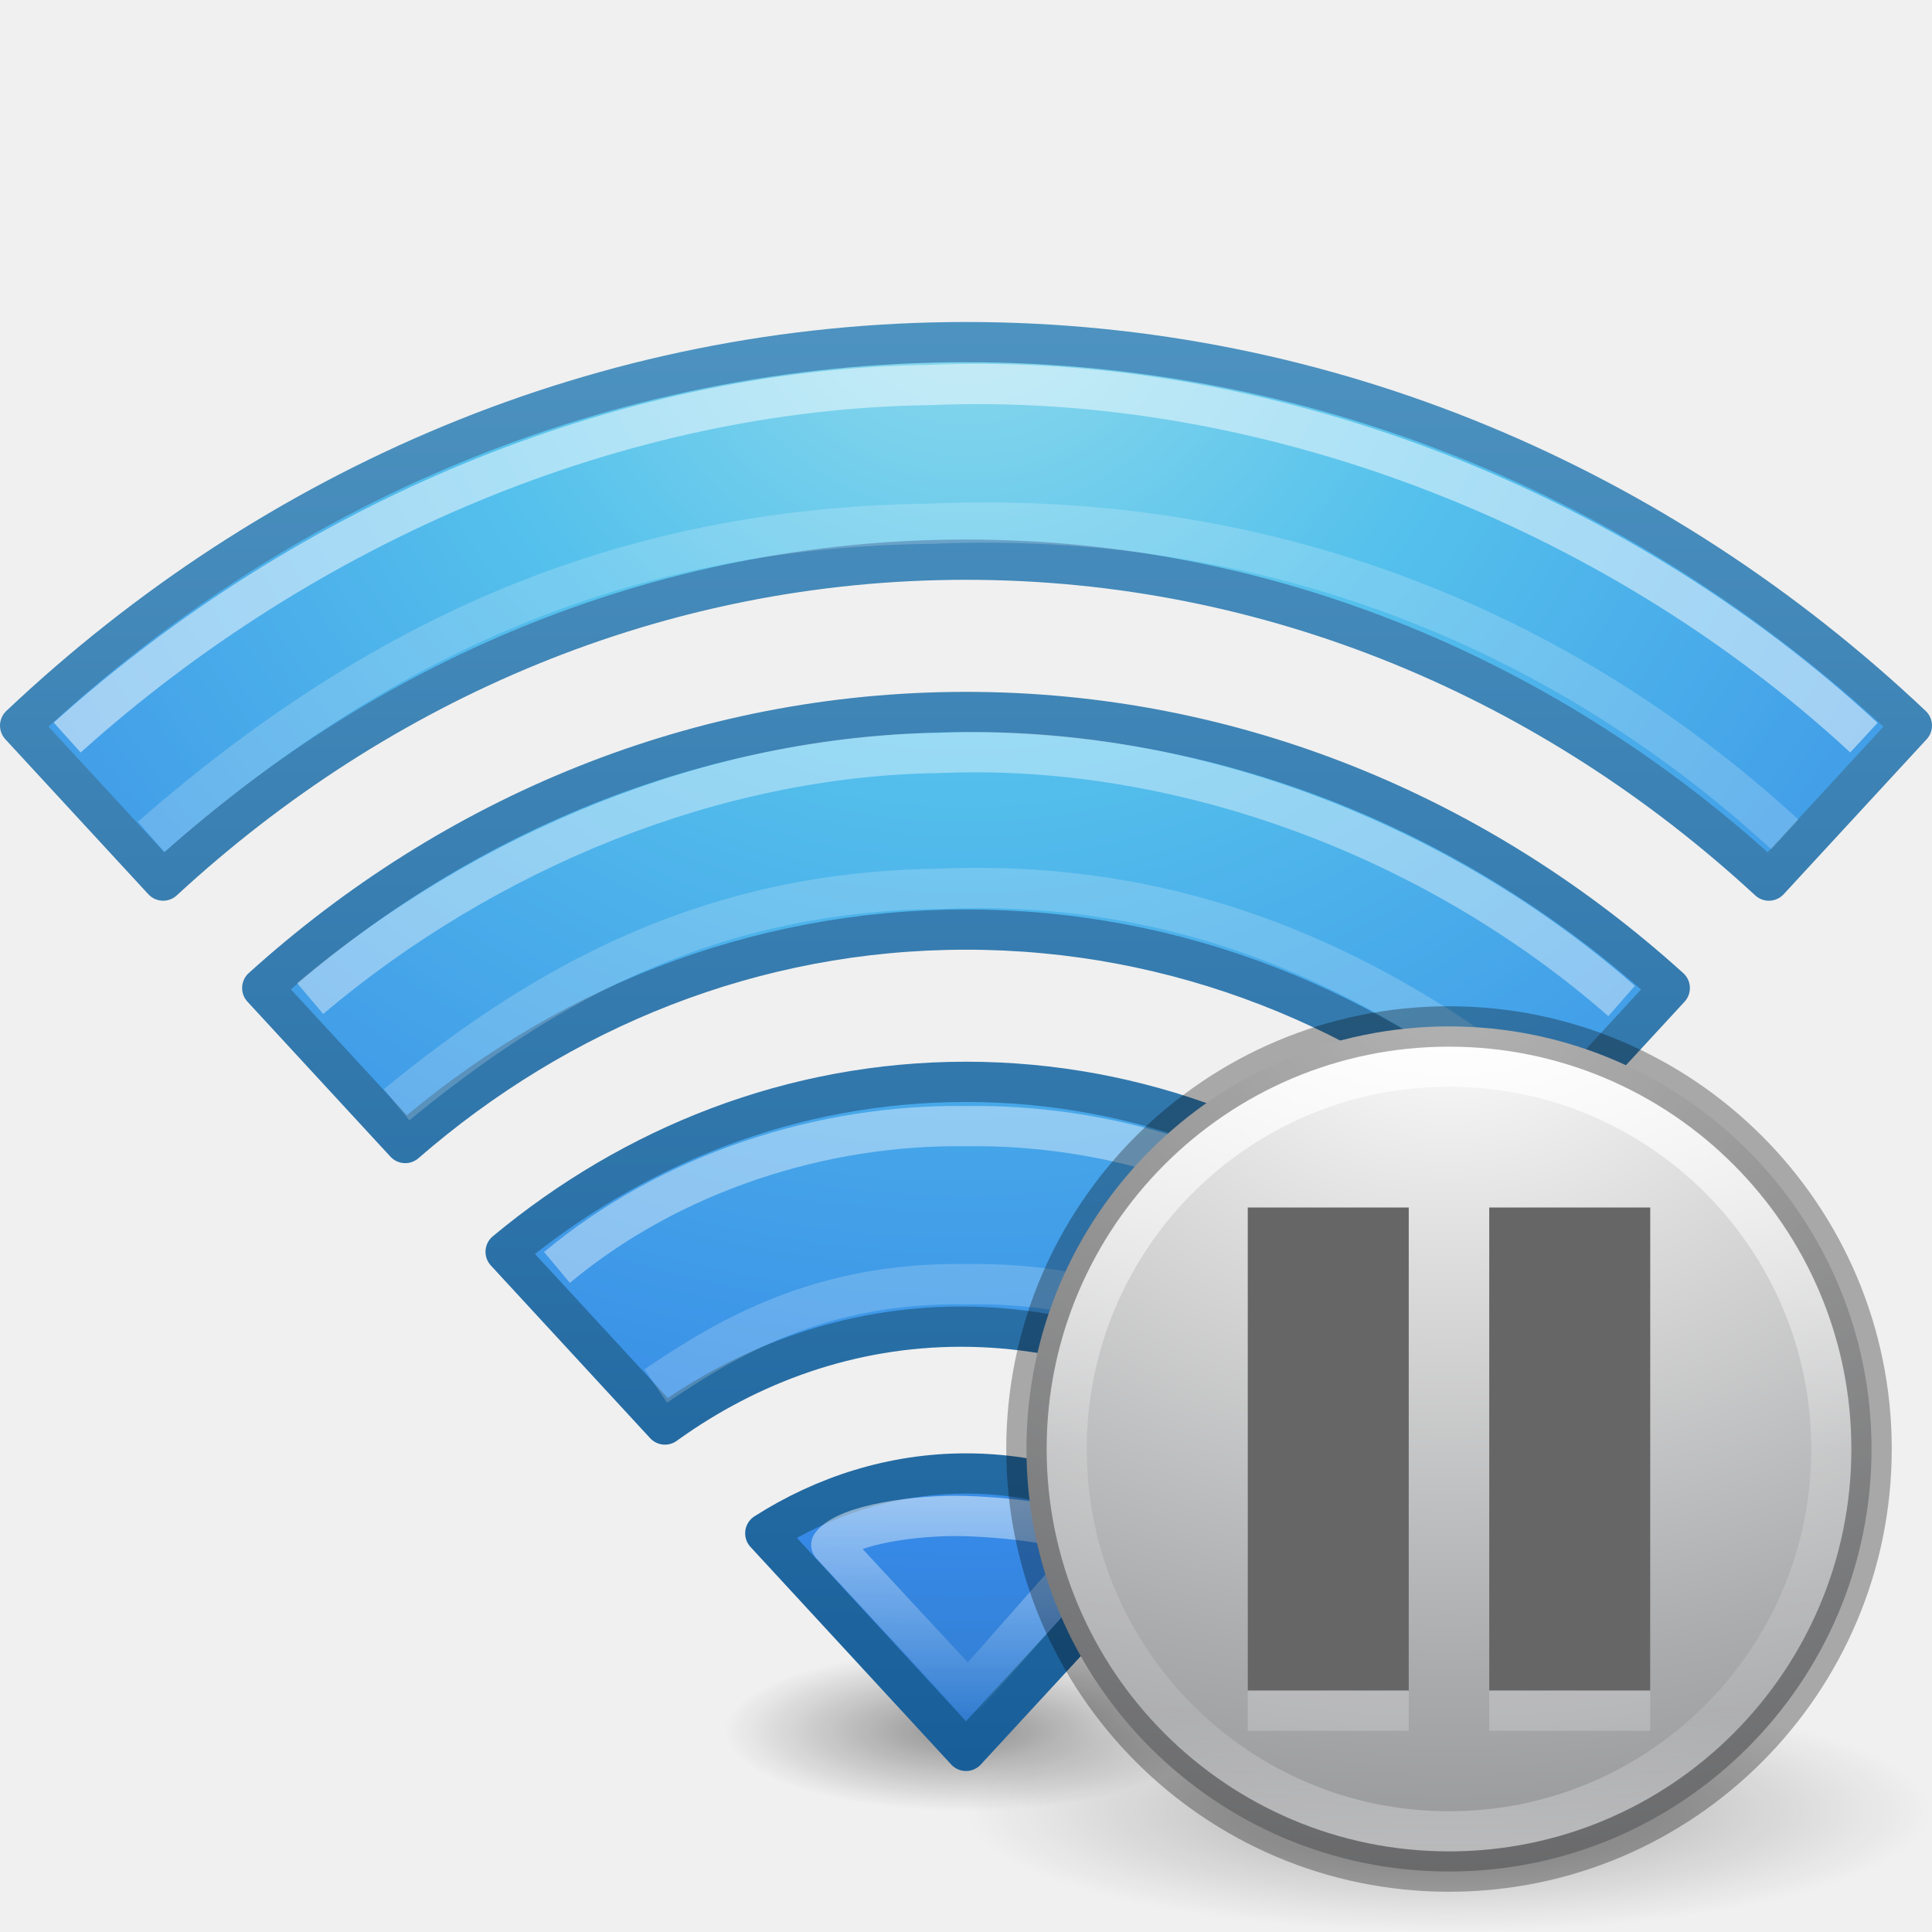
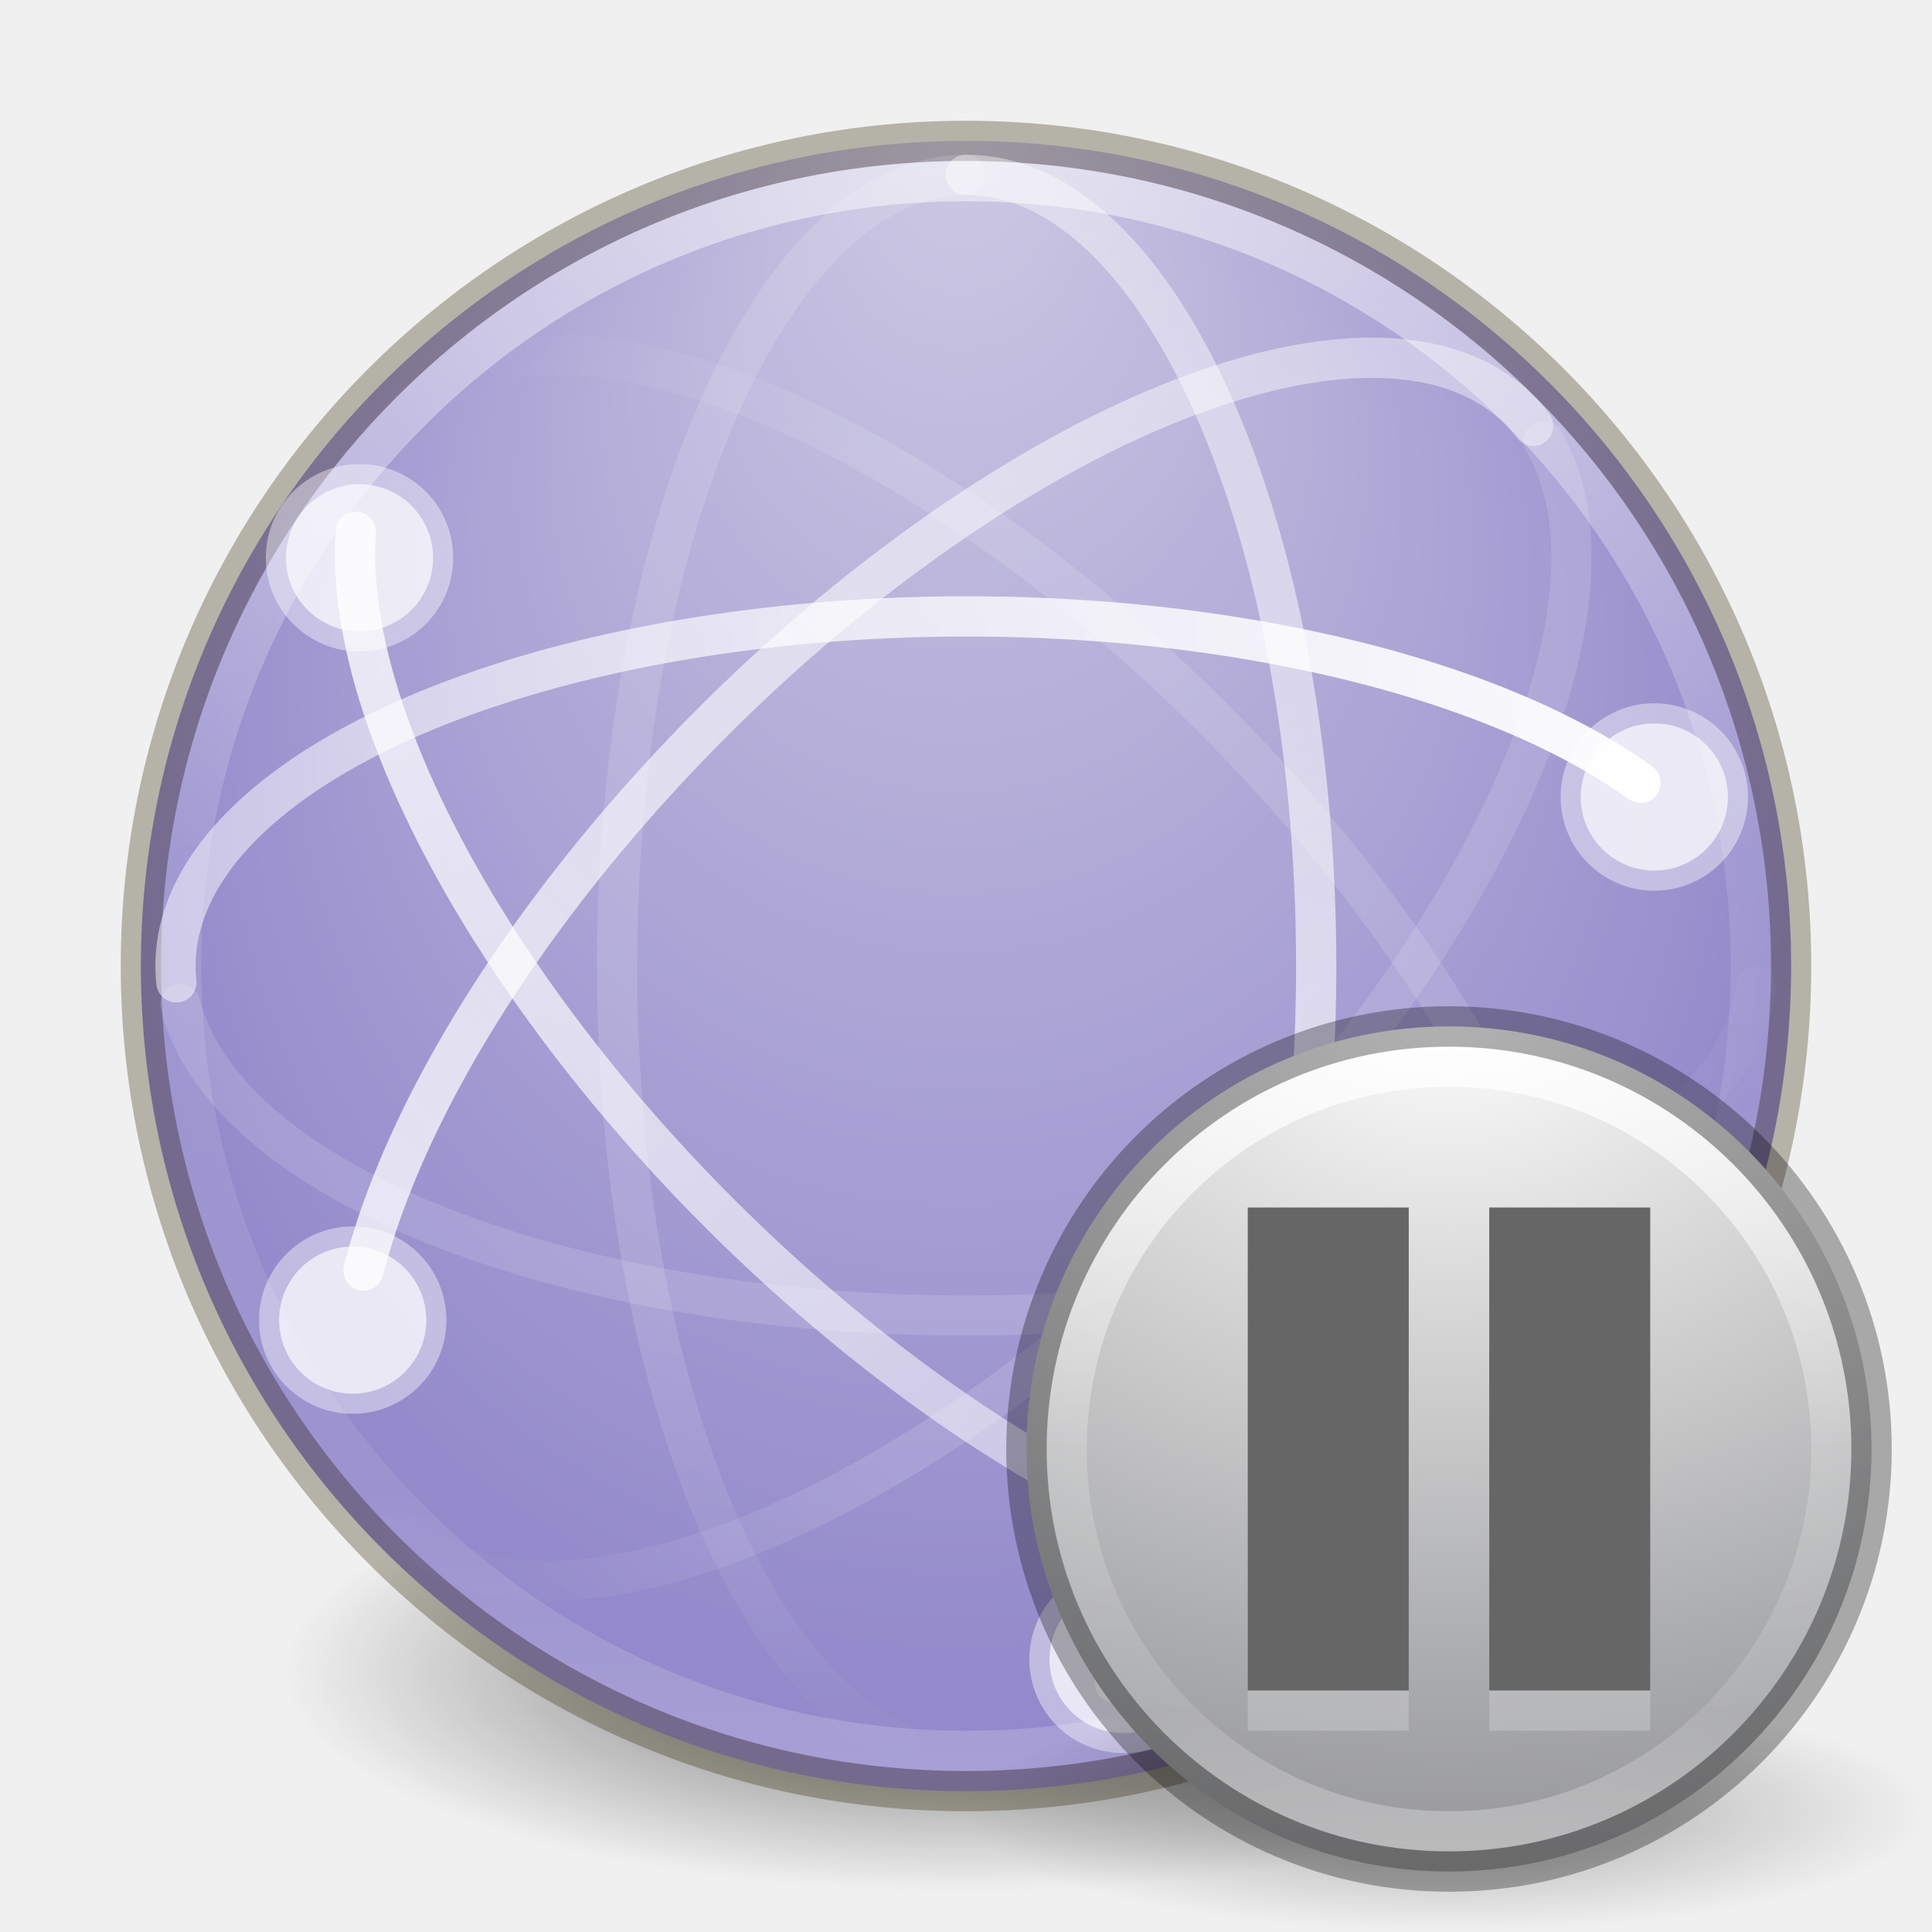
- <svg xmlns="http://www.w3.org/2000/svg" xmlns:xlink="http://www.w3.org/1999/xlink" version="1.1" width="48" height="48" id="svg4286">
-   <defs id="defs4288">
-     <linearGradient x1="24.449" y1="37.155" x2="24.449" y2="42.678" id="linearGradient4187" xlink:href="#linearGradient4181" gradientUnits="userSpaceOnUse" />
-     <linearGradient id="linearGradient4181">
-       <stop id="stop4183" style="stop-color:#ffffff;stop-opacity:1" offset="0" />
-       <stop id="stop4185" style="stop-color:#ffffff;stop-opacity:0" offset="1" />
+ <svg xmlns="http://www.w3.org/2000/svg" xmlns:xlink="http://www.w3.org/1999/xlink" width="48px" height="48px" id="svg4460" version="1.1">
+   <defs id="defs4462">
+     <linearGradient xlink:href="#linearGradient3678" id="linearGradient4340" gradientUnits="userSpaceOnUse" gradientTransform="matrix(0.9142158,0,0,-0.9142158,0.7038908,45.02725)" x1="37.5" y1="23" x2="49.09" y2="23.173" />
+     <linearGradient id="linearGradient3678">
+       <stop offset="0" style="stop-color:#ffffff;stop-opacity:0.134;" id="stop3680" />
+       <stop offset="1" style="stop-color:#ffffff;stop-opacity:0;" id="stop3682" />
    </linearGradient>
-     <radialGradient cx="7.496" cy="8.45" r="20" fx="7.496" fy="8.45" id="radialGradient3091-9" xlink:href="#linearGradient2867-449-88-871-390-598-476-591-434-148-57-177-8-2" gradientUnits="userSpaceOnUse" gradientTransform="matrix(0,2.256079,-2.403377,-5.8542491e-8,44.30809,-10.28098)" />
-     <linearGradient id="linearGradient2867-449-88-871-390-598-476-591-434-148-57-177-8-2">
-       <stop id="stop3750-5-2" style="stop-color:#90dbec;stop-opacity:1" offset="0" />
-       <stop id="stop3752-7-4" style="stop-color:#55c1ec;stop-opacity:1" offset="0.262" />
-       <stop id="stop3754-4-7" style="stop-color:#3689e6;stop-opacity:1" offset="0.705" />
-       <stop id="stop3756-1-7" style="stop-color:#2b63a0;stop-opacity:1" offset="1" />
+     <linearGradient xlink:href="#linearGradient3672" id="linearGradient4344" gradientUnits="userSpaceOnUse" gradientTransform="matrix(0.9142158,0,0,-0.9142158,0.7038908,45.02725)" x1="4.49" y1="23" x2="47.5" y2="23" />
+     <linearGradient id="linearGradient3672">
+       <stop offset="0" style="stop-color:#ffffff;stop-opacity:0.492;" id="stop3674" />
+       <stop offset="1" style="stop-color:#ffffff;stop-opacity:1;" id="stop3676" />
    </linearGradient>
-     <linearGradient x1="24" y1="39.475" x2="24" y2="-0.885" id="linearGradient3093-5" xlink:href="#linearGradient3707-319-631-407-324-5-4" gradientUnits="userSpaceOnUse" gradientTransform="matrix(1,0,0,1.081078,1.0001977e-6,1.135249)" />
-     <linearGradient id="linearGradient3707-319-631-407-324-5-4">
-       <stop id="stop3760-9-8" style="stop-color:#185f9a;stop-opacity:1" offset="0" />
-       <stop id="stop3762-7-1" style="stop-color:#599ec9;stop-opacity:1" offset="1" />
+     <linearGradient xlink:href="#linearGradient3678" id="linearGradient4347" gradientUnits="userSpaceOnUse" gradientTransform="matrix(0.6464482,-0.6464482,-0.6464482,-0.6464482,22.23101,55.43657)" x1="14.893" y1="23.707" x2="2.832" y2="24.109" />
+     <linearGradient xlink:href="#linearGradient3672" id="linearGradient4351" gradientUnits="userSpaceOnUse" gradientTransform="matrix(0.6464482,-0.6464482,-0.6464482,-0.6464482,22.23101,55.43657)" x1="48.127" y1="25.828" x2="2.873" y2="24.414" />
+     <linearGradient xlink:href="#linearGradient3672" id="linearGradient4355" gradientUnits="userSpaceOnUse" gradientTransform="matrix(0.6464482,0.6464482,-0.6464482,0.6464482,22.40027,-7.35245)" x1="46.006" y1="23.707" x2="4.287" y2="27.243" />
+     <linearGradient xlink:href="#linearGradient3678" id="linearGradient4358" gradientUnits="userSpaceOnUse" gradientTransform="matrix(0.6464482,0.6464482,-0.6464482,0.6464482,22.40027,-7.35245)" x1="14.893" y1="22.293" x2="4.063" y2="21.83" />
+     <linearGradient xlink:href="#linearGradient3672" id="linearGradient4362" gradientUnits="userSpaceOnUse" gradientTransform="matrix(0,0.9142158,0.9142158,0,2.989427,0.6877848)" x1="3.5" y1="23" x2="47.5" y2="23" />
+     <linearGradient xlink:href="#linearGradient3678" id="linearGradient4365" gradientUnits="userSpaceOnUse" gradientTransform="matrix(0,0.9142158,0.9142158,0,2.989427,0.6877848)" x1="35.5" y1="22" x2="48.263" y2="21.914" />
+     <linearGradient xlink:href="#linearGradient4806-2" id="linearGradient4338-5-6" gradientUnits="userSpaceOnUse" gradientTransform="matrix(1.616981,0,0,1.616981,-92.70737,-21.06024)" x1="71.204" y1="15.369" x2="71.204" y2="40.496" />
+     <linearGradient id="linearGradient4806-2">
+       <stop offset="0" style="stop-color:#ffffff;stop-opacity:1" id="stop4808-4" />
+       <stop offset="0.424" style="stop-color:#ffffff;stop-opacity:0.235" id="stop4810-0" />
+       <stop offset="0.821" style="stop-color:#ffffff;stop-opacity:0.157" id="stop4812-8" />
+       <stop offset="1" style="stop-color:#ffffff;stop-opacity:0.392" id="stop4814-0" />
    </linearGradient>
-     <linearGradient id="linearGradient3966">
-       <stop id="stop3968" style="stop-color:#000000;stop-opacity:1" offset="0" />
-       <stop id="stop3970" style="stop-color:#000000;stop-opacity:0" offset="1" />
+     <radialGradient xlink:href="#linearGradient4632-92-3-0-8" id="radialGradient3126-3" gradientUnits="userSpaceOnUse" gradientTransform="matrix(-6.7138025e-8,1.103308,-1.039476,-7.5994237e-8,32.78345,3.760134)" cx="15.026" cy="8.626" fx="-0.941" fy="8.626" r="20" />
+     <linearGradient id="linearGradient4632-92-3-0-8">
+       <stop id="stop4634-68-8-0-2" offset="0" style="stop-color:#cdc9e3;stop-opacity:1" />
+       <stop id="stop4636-8-21-7-1" offset="1" style="stop-color:#9389cb;stop-opacity:1" />
    </linearGradient>
-     <radialGradient cx="23.668" cy="44.129" r="6.1" fx="23.668" fy="44.129" id="radialGradient4284" xlink:href="#linearGradient3966" gradientUnits="userSpaceOnUse" gradientTransform="matrix(1,0,0,0.1538462,0,37.33996)" />
-     <radialGradient cx="62.625" cy="4.625" r="10.625" fx="62.625" fy="4.625" id="radialGradient2499" xlink:href="#linearGradient8838" gradientUnits="userSpaceOnUse" gradientTransform="matrix(1.129412,0,0,0.2823525,-58.72941,19.69412)" />
-     <linearGradient id="linearGradient8838">
-       <stop id="stop8840" style="stop-color:#000000;stop-opacity:1" offset="0" />
-       <stop id="stop8842" style="stop-color:#000000;stop-opacity:0" offset="1" />
+     <linearGradient id="linearGradient3820-7-2-1">
+       <stop id="stop3822-2-6-3" offset="0" style="stop-color:#3d3d3d;stop-opacity:1;" />
+       <stop style="stop-color:#686868;stop-opacity:0.498;" offset="0.5" id="stop3864-8-7-7" />
+       <stop id="stop3824-1-2-5" offset="1" style="stop-color:#686868;stop-opacity:0;" />
    </linearGradient>
-     <radialGradient cx="23.896" cy="3.99" r="20.397" fx="23.896" fy="3.99" id="radialGradient2494" xlink:href="#linearGradient3242" gradientUnits="userSpaceOnUse" gradientTransform="matrix(0,1.231614,-1.625708,0,18.48658,-28.72078)" />
-     <linearGradient id="linearGradient3242">
-       <stop id="stop3244" style="stop-color:#f8b17e;stop-opacity:1" offset="0" />
-       <stop id="stop3246" style="stop-color:#e35d4f;stop-opacity:1" offset="0.262" />
-       <stop id="stop3248" style="stop-color:#c6262e;stop-opacity:1" offset="0.661" />
-       <stop id="stop3250" style="stop-color:#690b54;stop-opacity:1" offset="1" />
-     </linearGradient>
-     <linearGradient x1="18.379" y1="44.98" x2="18.379" y2="3.082" id="linearGradient2496" xlink:href="#linearGradient2490" gradientUnits="userSpaceOnUse" gradientTransform="matrix(0.5160413,0,0,0.5160413,-0.384991,-0.3849911)" />
-     <linearGradient id="linearGradient2490">
-       <stop id="stop2492" style="stop-color:#791235;stop-opacity:1" offset="0" />
-       <stop id="stop2494" style="stop-color:#dd3b27;stop-opacity:1" offset="1" />
-     </linearGradient>
-     <linearGradient x1="63.397" y1="-12.489" x2="63.397" y2="5.468" id="linearGradient2491" xlink:href="#linearGradient4873" gradientUnits="userSpaceOnUse" gradientTransform="matrix(1.086273,0,0,1.086248,-55.56661,15.81364)" />
-     <linearGradient id="linearGradient4873">
-       <stop id="stop4875" style="stop-color:#ffffff;stop-opacity:1" offset="0" />
-       <stop id="stop4877" style="stop-color:#ffffff;stop-opacity:0" offset="1" />
-     </linearGradient>
-     <radialGradient cx="62.625" cy="4.625" r="10.625" fx="62.625" fy="4.625" id="radialGradient3074" xlink:href="#linearGradient8838" gradientUnits="userSpaceOnUse" gradientTransform="matrix(1.129412,0,0,0.2823525,-34.72941,43.69412)" />
-     <radialGradient cx="23.896" cy="3.99" r="20.397" fx="23.896" fy="3.99" id="radialGradient3069-1" xlink:href="#linearGradient3242-5" gradientUnits="userSpaceOnUse" gradientTransform="matrix(0,1.231614,-1.625708,0,42.48658,-4.720783)" />
-     <linearGradient id="linearGradient3242-5">
-       <stop id="stop3244-3" style="stop-color:#f8b17e;stop-opacity:1" offset="0" />
-       <stop id="stop3246-2" style="stop-color:#e35d4f;stop-opacity:1" offset="0.262" />
-       <stop id="stop3248-5" style="stop-color:#c6262e;stop-opacity:1" offset="0.661" />
-       <stop id="stop3250-6" style="stop-color:#690b54;stop-opacity:1" offset="1" />
-     </linearGradient>
-     <linearGradient x1="18.379" y1="44.98" x2="18.379" y2="3.082" id="linearGradient3071" xlink:href="#linearGradient2490-3" gradientUnits="userSpaceOnUse" gradientTransform="matrix(0.5160413,0,0,0.5160413,23.61501,23.61501)" />
-     <linearGradient id="linearGradient2490-3">
-       <stop id="stop2492-9" style="stop-color:#791235;stop-opacity:1" offset="0" />
-       <stop id="stop2494-1" style="stop-color:#dd3b27;stop-opacity:1" offset="1" />
-     </linearGradient>
+     <radialGradient r="62.769" fy="186.171" fx="99.157" cy="186.171" cx="99.157" gradientTransform="matrix(1,0,0,0.1666667,0,155.1422)" gradientUnits="userSpaceOnUse" id="radialGradient4458" xlink:href="#linearGradient3820-7-2-1" />
    <linearGradient x1="71.204" y1="6.238" x2="71.204" y2="44.341" id="linearGradient3101" gradientUnits="userSpaceOnUse" gradientTransform="matrix(0.5135135,0,0,0.5135135,-0.836132,22.97872)">
      <stop id="stop4013" style="stop-color:#ffffff;stop-opacity:1" offset="0" />
      <stop id="stop4015" style="stop-color:#ffffff;stop-opacity:0.235" offset="0.508" />
      <stop id="stop4017" style="stop-color:#ffffff;stop-opacity:0.157" offset="0.835" />
      <stop id="stop4019" style="stop-color:#ffffff;stop-opacity:0.392" offset="1" />
    </linearGradient>
+     <radialGradient cx="23.896" cy="3.99" r="20.397" id="radialGradient3053" xlink:href="#radialGradient3093" gradientUnits="userSpaceOnUse" gradientTransform="matrix(0,1.231648,-1.625754,0,42.48697,-4.721977)" />
    <radialGradient cx="23.896" cy="3.99" r="20.397" id="radialGradient3093" gradientUnits="userSpaceOnUse" gradientTransform="matrix(0,1.231648,-1.625754,0,18.48697,-28.72198)">
      <stop id="stop3244-9" style="stop-color:#ffffff;stop-opacity:1" offset="0" />
      <stop id="stop3246-3" style="stop-color:#dddddd;stop-opacity:1" offset="0.262" />
      <stop id="stop3248-1" style="stop-color:#abacae;stop-opacity:1" offset="0.661" />
      <stop id="stop3250-9" style="stop-color:#89898b;stop-opacity:1" offset="1" />
    </radialGradient>
-     <linearGradient x1="18.379" y1="44.98" x2="18.379" y2="3.082" id="linearGradient3095" gradientUnits="userSpaceOnUse" gradientTransform="matrix(0.5160558,0,0,0.5160559,-0.3851369,-0.3853868)">
-       <stop id="stop2492-4" style="stop-color:#505050;stop-opacity:1" offset="0" />
-       <stop id="stop2494-7" style="stop-color:#aaaaaa;stop-opacity:1" offset="1" />
+     <linearGradient id="linearGradient8838">
+       <stop id="stop8840" style="stop-color:#000000;stop-opacity:1" offset="0" />
+       <stop id="stop8842" style="stop-color:#000000;stop-opacity:0" offset="1" />
    </linearGradient>
-     <radialGradient cx="23.896" cy="3.99" r="20.397" id="radialGradient3053" xlink:href="#radialGradient3093" gradientUnits="userSpaceOnUse" gradientTransform="matrix(0,1.231648,-1.625754,0,42.48697,-4.721977)" />
+     <radialGradient r="10.625" fy="4.625" fx="62.625" cy="4.625" cx="62.625" gradientTransform="matrix(1.129412,0,0,0.2823525,-34.72941,43.69412)" gradientUnits="userSpaceOnUse" id="radialGradient3094" xlink:href="#linearGradient8838" />
  </defs>
  <g id="layer1">
-     <path d="m 29.768,44.129 a 6.1,0.938 0 1 1 -12.2,0 6.1,0.938 0 1 1 12.2,0 z" transform="matrix(0.9836066,0,0,2.131147,0.7198691,-51.0455)" id="path3964" style="opacity:0.4;color:#000000;fill:url(#radialGradient4284);fill-opacity:1;fill-rule:nonzero;stroke:none;stroke-width:1;marker:none;visibility:visible;display:inline;overflow:visible;enable-background:accumulate" />
-     <path d="m 24,36.608 c -1.82,0 -3.524,0.553 -4.987,1.486 L 24,43.5 28.987,38.095 C 27.524,37.161 25.82,36.608 24,36.608 z m 0,-9.73 c -4.308,0 -8.266,1.584 -11.438,4.223 l 3.958,4.291 c 2.113,-1.523 4.628,-2.432 7.355,-2.432 2.794,0 5.368,0.942 7.511,2.534 l 4.052,-4.392 C 32.266,28.462 28.308,26.878 24,26.878 l 0,0 z m 0,-9.189 c -6.652,0 -12.748,2.572 -17.485,6.858 l 3.553,3.851 C 13.889,25.077 18.721,23.095 24,23.095 c 5.279,0 10.111,1.982 13.932,5.304 l 3.553,-3.851 C 36.748,20.262 30.652,17.689 24,17.689 l 0,0 z m 0,-9.189 c -8.994,0 -17.214,3.588 -23.5,9.527 L 4.053,21.878 C 9.428,16.914 16.385,13.905 24,13.905 c 7.615,0 14.572,3.009 19.947,7.973 l 3.553,-3.851 C 41.214,12.088 32.994,8.5 24,8.5 l 0,0 z" id="path4112-19-69-3" style="color:#000000;fill:url(#radialGradient3091-9);fill-opacity:1;fill-rule:nonzero;stroke:url(#linearGradient3093-5);stroke-width:1;stroke-linecap:round;stroke-linejoin:round;stroke-miterlimit:4;stroke-opacity:1;stroke-dasharray:none;stroke-dashoffset:0;marker:none;visibility:visible;display:inline;overflow:visible;enable-background:accumulate" />
-     <path d="m 20.654,38.382 c 0.384,-0.504 2.12,-0.752 3.322,-0.716 1.202,0.036 3.051,0.256 3.333,0.695 l -3.255,3.686 z" id="path4112-19-69-3-3" style="opacity:0.5;fill:none;stroke:url(#linearGradient4187);stroke-width:1;stroke-linecap:butt;stroke-linejoin:round;stroke-miterlimit:4;stroke-opacity:1;stroke-dasharray:none;stroke-dashoffset:0.06;marker:none;visibility:visible;display:inline;overflow:visible;enable-background:accumulate" />
-     <path d="m 13.838,31.489 c 2.811,-2.347 6.584,-3.565 10.162,-3.51 3.541,-0.055 7.352,1.097 10.145,3.523" id="path4112-19-69-3-3-8" style="opacity:0.4;fill:none;stroke:#ffffff;stroke-width:1;stroke-linecap:butt;stroke-linejoin:round;stroke-miterlimit:4;stroke-opacity:1;stroke-dasharray:none;stroke-dashoffset:0.06;marker:none;visibility:visible;display:inline;overflow:visible;enable-background:accumulate" />
-     <path d="m 7.706,24.809 c 4.365,-3.687 10.045,-6.031 15.621,-6.102 5.998,-0.258 12.326,2.103 16.961,6.163" id="path4112-19-69-3-3-9" style="opacity:0.4;fill:none;stroke:#ffffff;stroke-width:1;stroke-linecap:butt;stroke-linejoin:round;stroke-miterlimit:4;stroke-opacity:1;stroke-dasharray:none;stroke-dashoffset:0.06;marker:none;visibility:visible;display:inline;overflow:visible;enable-background:accumulate" />
-     <path d="M 1.67,18.324 C 7.586,13.003 15.363,9.663 23.11,9.565 c 8.187,-0.349 16.905,2.946 23.198,8.762" id="path4112-19-69-3-3-9-7" style="opacity:0.5;fill:none;stroke:#ffffff;stroke-width:1;stroke-linecap:butt;stroke-linejoin:round;stroke-miterlimit:4;stroke-opacity:1;stroke-dasharray:none;stroke-dashoffset:0.06;marker:none;visibility:visible;display:inline;overflow:visible;enable-background:accumulate" />
-     <path d="m 3.756,20.789 c 5.61,-4.892 11.607,-7.679 19.354,-7.777 8.187,-0.349 15.493,2.455 21.234,7.719" id="path4112-19-69-3-3-9-7-2" style="opacity:0.5;fill:none;stroke:#ffffff;stroke-width:1;stroke-linecap:butt;stroke-linejoin:round;stroke-miterlimit:4;stroke-opacity:0.392;stroke-dasharray:none;stroke-dashoffset:0.06;marker:none;visibility:visible;display:inline;overflow:visible;enable-background:accumulate" />
-     <path d="m 9.854,27.447 c 3.813,-3.135 7.897,-5.295 13.474,-5.365 5.998,-0.258 10.731,1.919 14.875,5.181" id="path4112-19-69-3-3-9-4" style="opacity:0.5;fill:none;stroke:#ffffff;stroke-width:1;stroke-linecap:butt;stroke-linejoin:round;stroke-miterlimit:4;stroke-opacity:0.392;stroke-dasharray:none;stroke-dashoffset:0.06;marker:none;visibility:visible;display:inline;overflow:visible;enable-background:accumulate" />
-     <path d="m 16.292,34.434 c 1.829,-1.242 4.129,-2.584 7.708,-2.529 3.541,-0.055 5.634,1.158 7.629,2.48" id="path4112-19-69-3-3-8-0" style="opacity:0.5;fill:none;stroke:#ffffff;stroke-width:1;stroke-linecap:butt;stroke-linejoin:round;stroke-miterlimit:4;stroke-opacity:0.392;stroke-dasharray:none;stroke-dashoffset:0.06;marker:none;visibility:visible;display:inline;overflow:visible;enable-background:accumulate" />
-   </g>
-   <path d="m 48,45 c 0,1.657 -5.373,3 -12,3 -6.627,0 -12,-1.343 -12,-3 0,-1.657 5.373,-3 12,-3 6.627,0 12,1.343 12,3 l 0,0 z" id="path8836" style="opacity:0.3;fill:url(#radialGradient3074);fill-opacity:1;fill-rule:evenodd;stroke:none;stroke-width:1;marker:none;visibility:visible;display:inline;overflow:visible" />
-   <path d="m 36,25.501 c -5.793,0 -10.498,4.706 -10.498,10.498 0,5.793 4.706,10.498 10.498,10.498 5.793,0 10.498,-4.706 10.498,-10.498 0,-5.793 -4.706,-10.498 -10.498,-10.498 z" id="path2555-36" style="fill:url(#radialGradient3053);stroke:none" />
-   <path d="m 45.5,36 c 0,5.247 -4.254,9.5 -9.5,9.5 -5.247,0 -9.5,-4.254 -9.5,-9.5 0,-5.247 4.253,-9.5 9.5,-9.5 5.246,0 9.5,4.253 9.5,9.5 z" id="path8655-6" style="opacity:0.8;color:#000000;fill:none;stroke:url(#linearGradient3101);stroke-width:1;stroke-linecap:round;stroke-linejoin:round;stroke-miterlimit:4;stroke-dasharray:none;stroke-dashoffset:0;enable-background:accumulate" />
-   <path d="m 36,25.502 c -5.793,0 -10.498,4.706 -10.498,10.498 0,5.793 4.706,10.498 10.498,10.498 5.793,0 10.498,-4.706 10.498,-10.498 0,-5.793 -4.706,-10.498 -10.498,-10.498 z" id="path2555-4" style="opacity:0.3;fill:none;stroke:#000000;stroke-width:1.004;stroke-linecap:round;stroke-linejoin:round;stroke-miterlimit:4;stroke-opacity:1;stroke-dasharray:none;stroke-dashoffset:0" />
-   <g transform="translate(28,29)" id="layer1-2" style="opacity:0.2;fill:#ffffff;stroke:none">
-     <path d="m 9,1 4,0 0,13 -4,0 z M 3,1 7,1 7,14 3,14 z" id="rect10309-7" style="color:#bebebe;fill:#ffffff;fill-opacity:1;fill-rule:nonzero;stroke:none;stroke-width:1;marker:none;visibility:visible;display:inline;overflow:visible;enable-background:accumulate" />
-   </g>
-   <g transform="translate(28,28)" id="layer1-2-4" style="fill:#666666">
-     <path d="m 9,2 4,0 0,12 -4,0 z M 3,2 7,2 7,14 3,14 z" id="rect10309-7-2" style="color:#bebebe;fill:#666666;fill-opacity:1;fill-rule:nonzero;stroke:none;stroke-width:1;marker:none;visibility:visible;display:inline;overflow:visible;enable-background:accumulate" />
+     <path style="fill:url(#radialGradient4458);fill-opacity:1;stroke:none" id="path3818-0-5" d="m 161.926,186.171 a 62.769,10.462 0 1 1 -125.538,0 62.769,10.462 0 1 1 125.538,0 z" transform="matrix(0.2708338,0,0,0.5257363,-2.855072,-56.37663)" />
+     <path d="m 24,3.5 c -11.311,0 -20.5,9.189 -20.5,20.5 0,11.311 9.189,20.5 20.5,20.5 11.311,0 20.5,-9.189 20.5,-20.5 0,-11.311 -9.189,-20.5 -20.5,-20.5 z" id="path2555-7-65" style="color:#000000;fill:url(#radialGradient3126-3);fill-opacity:1;fill-rule:nonzero;stroke:none;stroke-width:1;marker:none;visibility:visible;display:inline;overflow:visible;enable-background:accumulate" />
+     <path style="opacity:0.3;color:#000000;fill:none;stroke:#2b2200;stroke-width:1;marker:none;visibility:visible;display:inline;overflow:visible;enable-background:accumulate" d="m 24,3.5 c -11.311,0 -20.5,9.189 -20.5,20.5 0,11.311 9.189,20.5 20.5,20.5 11.311,0 20.5,-9.189 20.5,-20.5 C 44.5,12.689 35.311,3.5 24,3.5 z" id="path3871" />
+     <path style="opacity:0.5;color:#000000;fill:none;stroke:url(#linearGradient4338-5-6);stroke-width:1;stroke-linecap:round;stroke-linejoin:round;stroke-miterlimit:4;stroke-opacity:1;stroke-dasharray:none;stroke-dashoffset:0;marker:none;visibility:visible;display:inline;overflow:visible;enable-background:accumulate" d="M 43.5,24 C 43.5,34.77 34.77,43.5 24,43.5 13.23,43.5 4.5,34.77 4.5,24 4.5,13.23 13.23,4.5 24,4.5 34.77,4.5 43.5,13.23 43.5,24 z" id="path3026" />
+     <path style="fill:none;stroke:url(#linearGradient4365);stroke-width:1;stroke-linecap:round;stroke-linejoin:round;stroke-miterlimit:4;stroke-opacity:1;stroke-dasharray:none;stroke-dashoffset:0" id="path3805" d="M 23.986,4.345 A 8.685,19.656 0 0 0 22.245,43.243" />
+     <path style="opacity:0.8;fill:none;stroke:url(#linearGradient4362);stroke-width:1;stroke-linecap:round;stroke-linejoin:round;stroke-miterlimit:4;stroke-opacity:1;stroke-dasharray:none;stroke-dashoffset:0" id="path3609" d="M 27.695,41.805 A 8.685,19.656 0 0 0 23.996,4.345" />
+     <path style="opacity:0.8;color:#000000;fill:#ffffff;fill-opacity:1;fill-rule:nonzero;stroke:#ffffff;stroke-width:1;stroke-linecap:round;stroke-linejoin:round;stroke-miterlimit:4;stroke-opacity:0.521;stroke-dasharray:none;stroke-dashoffset:0;marker:none;visibility:visible;display:inline;overflow:visible;enable-background:accumulate" id="path3775" d="m 26.074,41.227 a 1.828,1.828 0 0 0 3.656,0 1.828,1.828 0 1 0 -3.656,0 z" />
+     <path style="fill:none;stroke:url(#linearGradient4358);stroke-width:1;stroke-linecap:round;stroke-linejoin:round;stroke-miterlimit:4;stroke-opacity:1;stroke-dasharray:none;stroke-dashoffset:0" id="path3801" d="m 12.563,8.906 a 19.656,8.685 45 0 1 24.967,29.33" />
+     <path style="opacity:0.8;fill:none;stroke:url(#linearGradient4355);stroke-width:1;stroke-linecap:round;stroke-linejoin:round;stroke-miterlimit:4;stroke-opacity:1;stroke-dasharray:none;stroke-dashoffset:0" id="path3611" d="M 37.915,37.899 A 19.656,8.685 45 0 1 8.841,13.213" />
+     <path style="opacity:0.8;color:#000000;fill:#ffffff;fill-opacity:1;fill-rule:nonzero;stroke:#ffffff;stroke-width:1;stroke-linecap:round;stroke-linejoin:round;stroke-miterlimit:4;stroke-opacity:0.521;stroke-dasharray:none;stroke-dashoffset:0;marker:none;visibility:visible;display:inline;overflow:visible;enable-background:accumulate" id="path3781" d="m 10.76,13.858 a 1.828,1.828 0 0 1 -3.656,0 1.828,1.828 0 1 1 3.656,0 z" />
+     <path style="opacity:0.8;fill:none;stroke:url(#linearGradient4351);stroke-width:1;stroke-linecap:round;stroke-linejoin:round;stroke-miterlimit:4;stroke-opacity:1;stroke-dasharray:none;stroke-dashoffset:0" id="path3613" d="M 38.091,10.581 A 8.685,19.656 45 0 0 9.031,31.565" />
+     <path style="opacity:0.8;fill:#ffffff;fill-opacity:1;stroke:#ffffff;stroke-width:1;stroke-linecap:round;stroke-linejoin:round;stroke-miterlimit:4;stroke-opacity:0.521;stroke-dasharray:none;stroke-dashoffset:0" id="path3615" d="m 8.763,34.626 a 1.828,1.828 0 0 0 0,-3.656 1.828,1.828 0 1 0 0,3.656 z" />
+     <path style="fill:none;stroke:url(#linearGradient4347);stroke-width:1;stroke-linecap:round;stroke-linejoin:round;stroke-miterlimit:4;stroke-opacity:1;stroke-dasharray:none;stroke-dashoffset:0" id="path3787" d="M 9.984,38.017 A 8.685,19.656 45 0 0 38.346,10.96" />
+     <path style="fill:none;stroke:url(#linearGradient4344);stroke-width:1;stroke-linecap:round;stroke-linejoin:round;stroke-miterlimit:4;stroke-opacity:1;stroke-dasharray:none;stroke-dashoffset:0" id="path2835" d="M 40.758,19.449 A 19.656,8.685 0 0 0 4.382,24.406" />
+     <path style="opacity:0.8;color:#000000;fill:#ffffff;fill-opacity:1;fill-rule:nonzero;stroke:#ffffff;stroke-width:1;stroke-linecap:round;stroke-linejoin:round;stroke-miterlimit:4;stroke-opacity:0.521;stroke-dasharray:none;stroke-dashoffset:0;marker:none;visibility:visible;display:inline;overflow:visible;enable-background:accumulate" id="path3722" d="m 42.929,19.801 a 1.828,1.828 0 0 0 -3.656,0 1.828,1.828 0 1 0 3.656,0 z" />
+     <path style="fill:none;stroke:url(#linearGradient4340);stroke-width:1;stroke-linecap:round;stroke-linejoin:round;stroke-miterlimit:4;stroke-opacity:1;stroke-dasharray:none;stroke-dashoffset:0" id="path3797" d="M 4.479,24.952 A 19.656,8.685 0 0 0 43.639,24.502" />
+     <path d="m 48,45 c 0,1.657 -5.373,3 -12,3 -6.627,0 -12,-1.343 -12,-3 0,-1.657 5.373,-3 12,-3 6.627,0 12,1.343 12,3 l 0,0 z" id="path8836" style="opacity:0.3;fill:url(#radialGradient3094);fill-opacity:1;fill-rule:evenodd;stroke:none;stroke-width:1;marker:none;visibility:visible;display:inline;overflow:visible" />
+     <path d="m 36,25.501 c -5.793,0 -10.498,4.706 -10.498,10.498 0,5.793 4.706,10.498 10.498,10.498 5.793,0 10.498,-4.706 10.498,-10.498 0,-5.793 -4.706,-10.498 -10.498,-10.498 z" id="path2555-36" style="fill:url(#radialGradient3053);stroke:none" />
+     <path d="m 45.5,36 c 0,5.247 -4.254,9.5 -9.5,9.5 -5.247,0 -9.5,-4.254 -9.5,-9.5 0,-5.247 4.253,-9.5 9.5,-9.5 5.246,0 9.5,4.253 9.5,9.5 z" id="path8655-6" style="opacity:0.8;color:#000000;fill:none;stroke:url(#linearGradient3101);stroke-width:1;stroke-linecap:round;stroke-linejoin:round;stroke-miterlimit:4;stroke-dasharray:none;stroke-dashoffset:0;enable-background:accumulate" />
+     <path d="m 36,25.502 c -5.793,0 -10.498,4.706 -10.498,10.498 0,5.793 4.706,10.498 10.498,10.498 5.793,0 10.498,-4.706 10.498,-10.498 0,-5.793 -4.706,-10.498 -10.498,-10.498 z" id="path2555-4" style="opacity:0.3;fill:none;stroke:#000000;stroke-width:1.004;stroke-linecap:round;stroke-linejoin:round;stroke-miterlimit:4;stroke-opacity:1;stroke-dasharray:none;stroke-dashoffset:0" />
+     <g transform="translate(28,29)" id="layer1-2" style="opacity:0.2;fill:#ffffff;stroke:none">
+       <path d="m 9,1 4,0 0,13 -4,0 z M 3,1 7,1 7,14 3,14 z" id="rect10309-7" style="color:#bebebe;fill:#ffffff;fill-opacity:1;fill-rule:nonzero;stroke:none;stroke-width:1;marker:none;visibility:visible;display:inline;overflow:visible;enable-background:accumulate" />
+     </g>
+     <g transform="translate(28,28)" id="layer1-2-4" style="fill:#666666">
+       <path d="m 9,2 4,0 0,12 -4,0 z M 3,2 7,2 7,14 3,14 z" id="rect10309-7-2" style="color:#bebebe;fill:#666666;fill-opacity:1;fill-rule:nonzero;stroke:none;stroke-width:1;marker:none;visibility:visible;display:inline;overflow:visible;enable-background:accumulate" />
+     </g>
  </g>
</svg>
